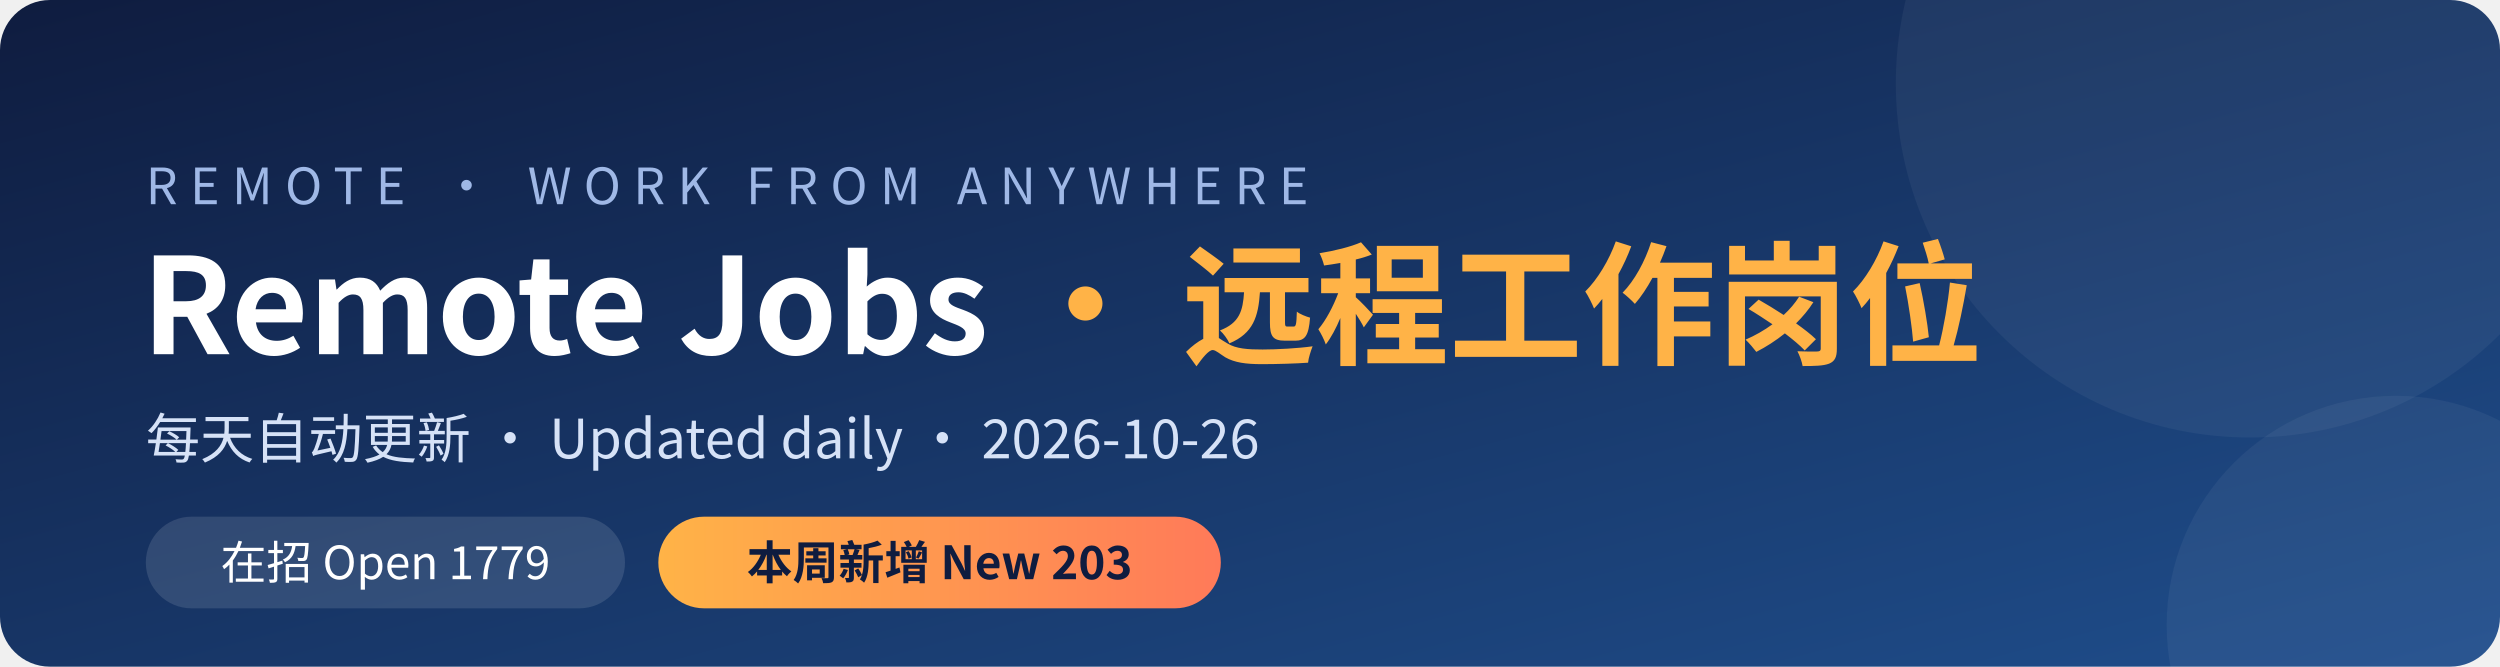
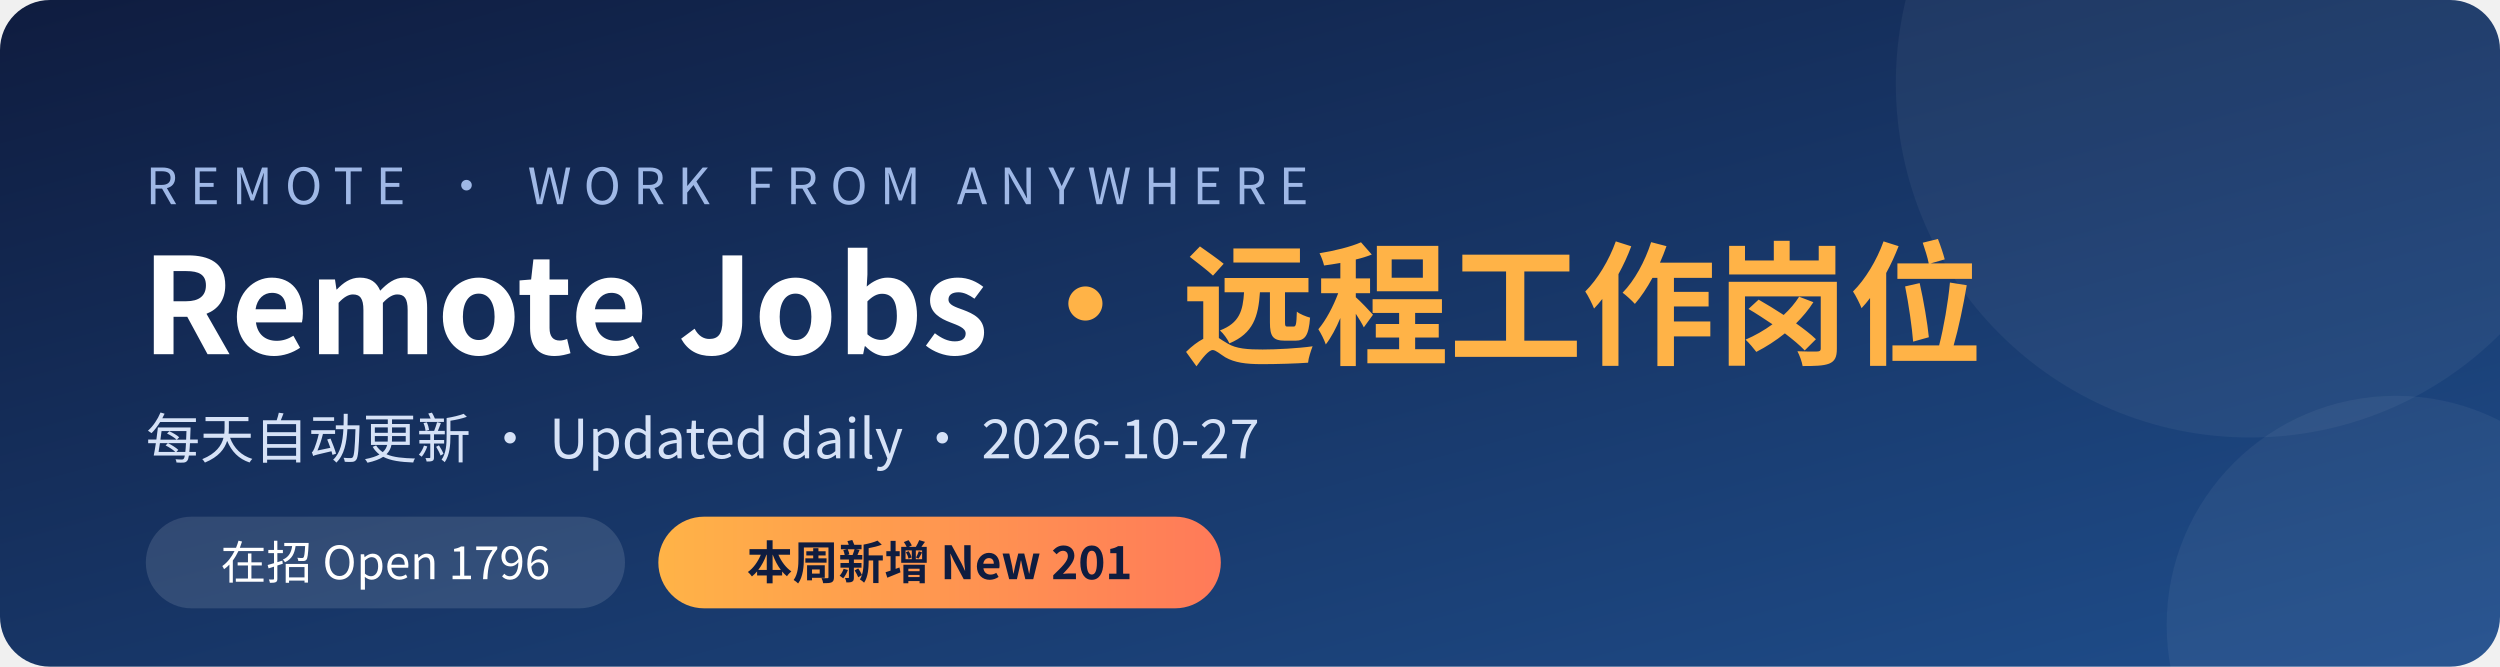
<svg xmlns="http://www.w3.org/2000/svg" width="1200" height="320" viewBox="0 0 1200 320">
  <defs>
    <linearGradient id="bg" x1="0" y1="0" x2="1" y2="1">
      <stop offset="0" stop-color="#0f1c3f" />
      <stop offset="1" stop-color="#1f4e8c" />
    </linearGradient>
    <linearGradient id="hl" x1="0" y1="0" x2="1" y2="0">
      <stop offset="0" stop-color="#ffb347" />
      <stop offset="1" stop-color="#ff7a59" />
    </linearGradient>
  </defs>
  <rect width="1200" height="320" rx="24" fill="url(#bg)" />
  <circle cx="1080" cy="40" r="170" fill="#ffffff" opacity="0.05" />
  <circle cx="1150" cy="300" r="110" fill="#ffffff" opacity="0.05" />
  <g font-family="'PingFang SC','Microsoft YaHei','Noto Sans CJK SC','Segoe UI',sans-serif">
    <text x="70" y="98" fill="#9fb8e6" font-size="24" letter-spacing="6">REMOTE · WORK FROM ANYWHERE</text>
    <text x="68" y="170" fill="#ffffff" font-size="64" font-weight="700">Remote Jobs <tspan fill="#ffb347">· 远程工作岗位</tspan>
    </text>
-     <text x="70" y="220" fill="#d6e2f7" font-size="26">每天自动更新 · Updated daily · 2026-10-26</text>
+     <text x="70" y="220" fill="#d6e2f7" font-size="26">每天自动更新 · Updated daily · 2026-10-27</text>
    <rect x="70" y="248" width="230" height="44" rx="22" fill="#ffffff" opacity="0.12" />
-     <text x="185" y="278" fill="#ffffff" font-size="22" text-anchor="middle">在招 Open  1779</text>
+     <text x="185" y="278" fill="#ffffff" font-size="22" text-anchor="middle">在招 Open  1796</text>
    <rect x="316" y="248" width="270" height="44" rx="22" fill="url(#hl)" />
-     <text x="451" y="278" fill="#0f1c3f" font-size="22" font-weight="700" text-anchor="middle">本周新增 New  203</text>
+     <text x="451" y="278" fill="#0f1c3f" font-size="22" font-weight="700" text-anchor="middle">本周新增 New  201</text>
  </g>
</svg>
